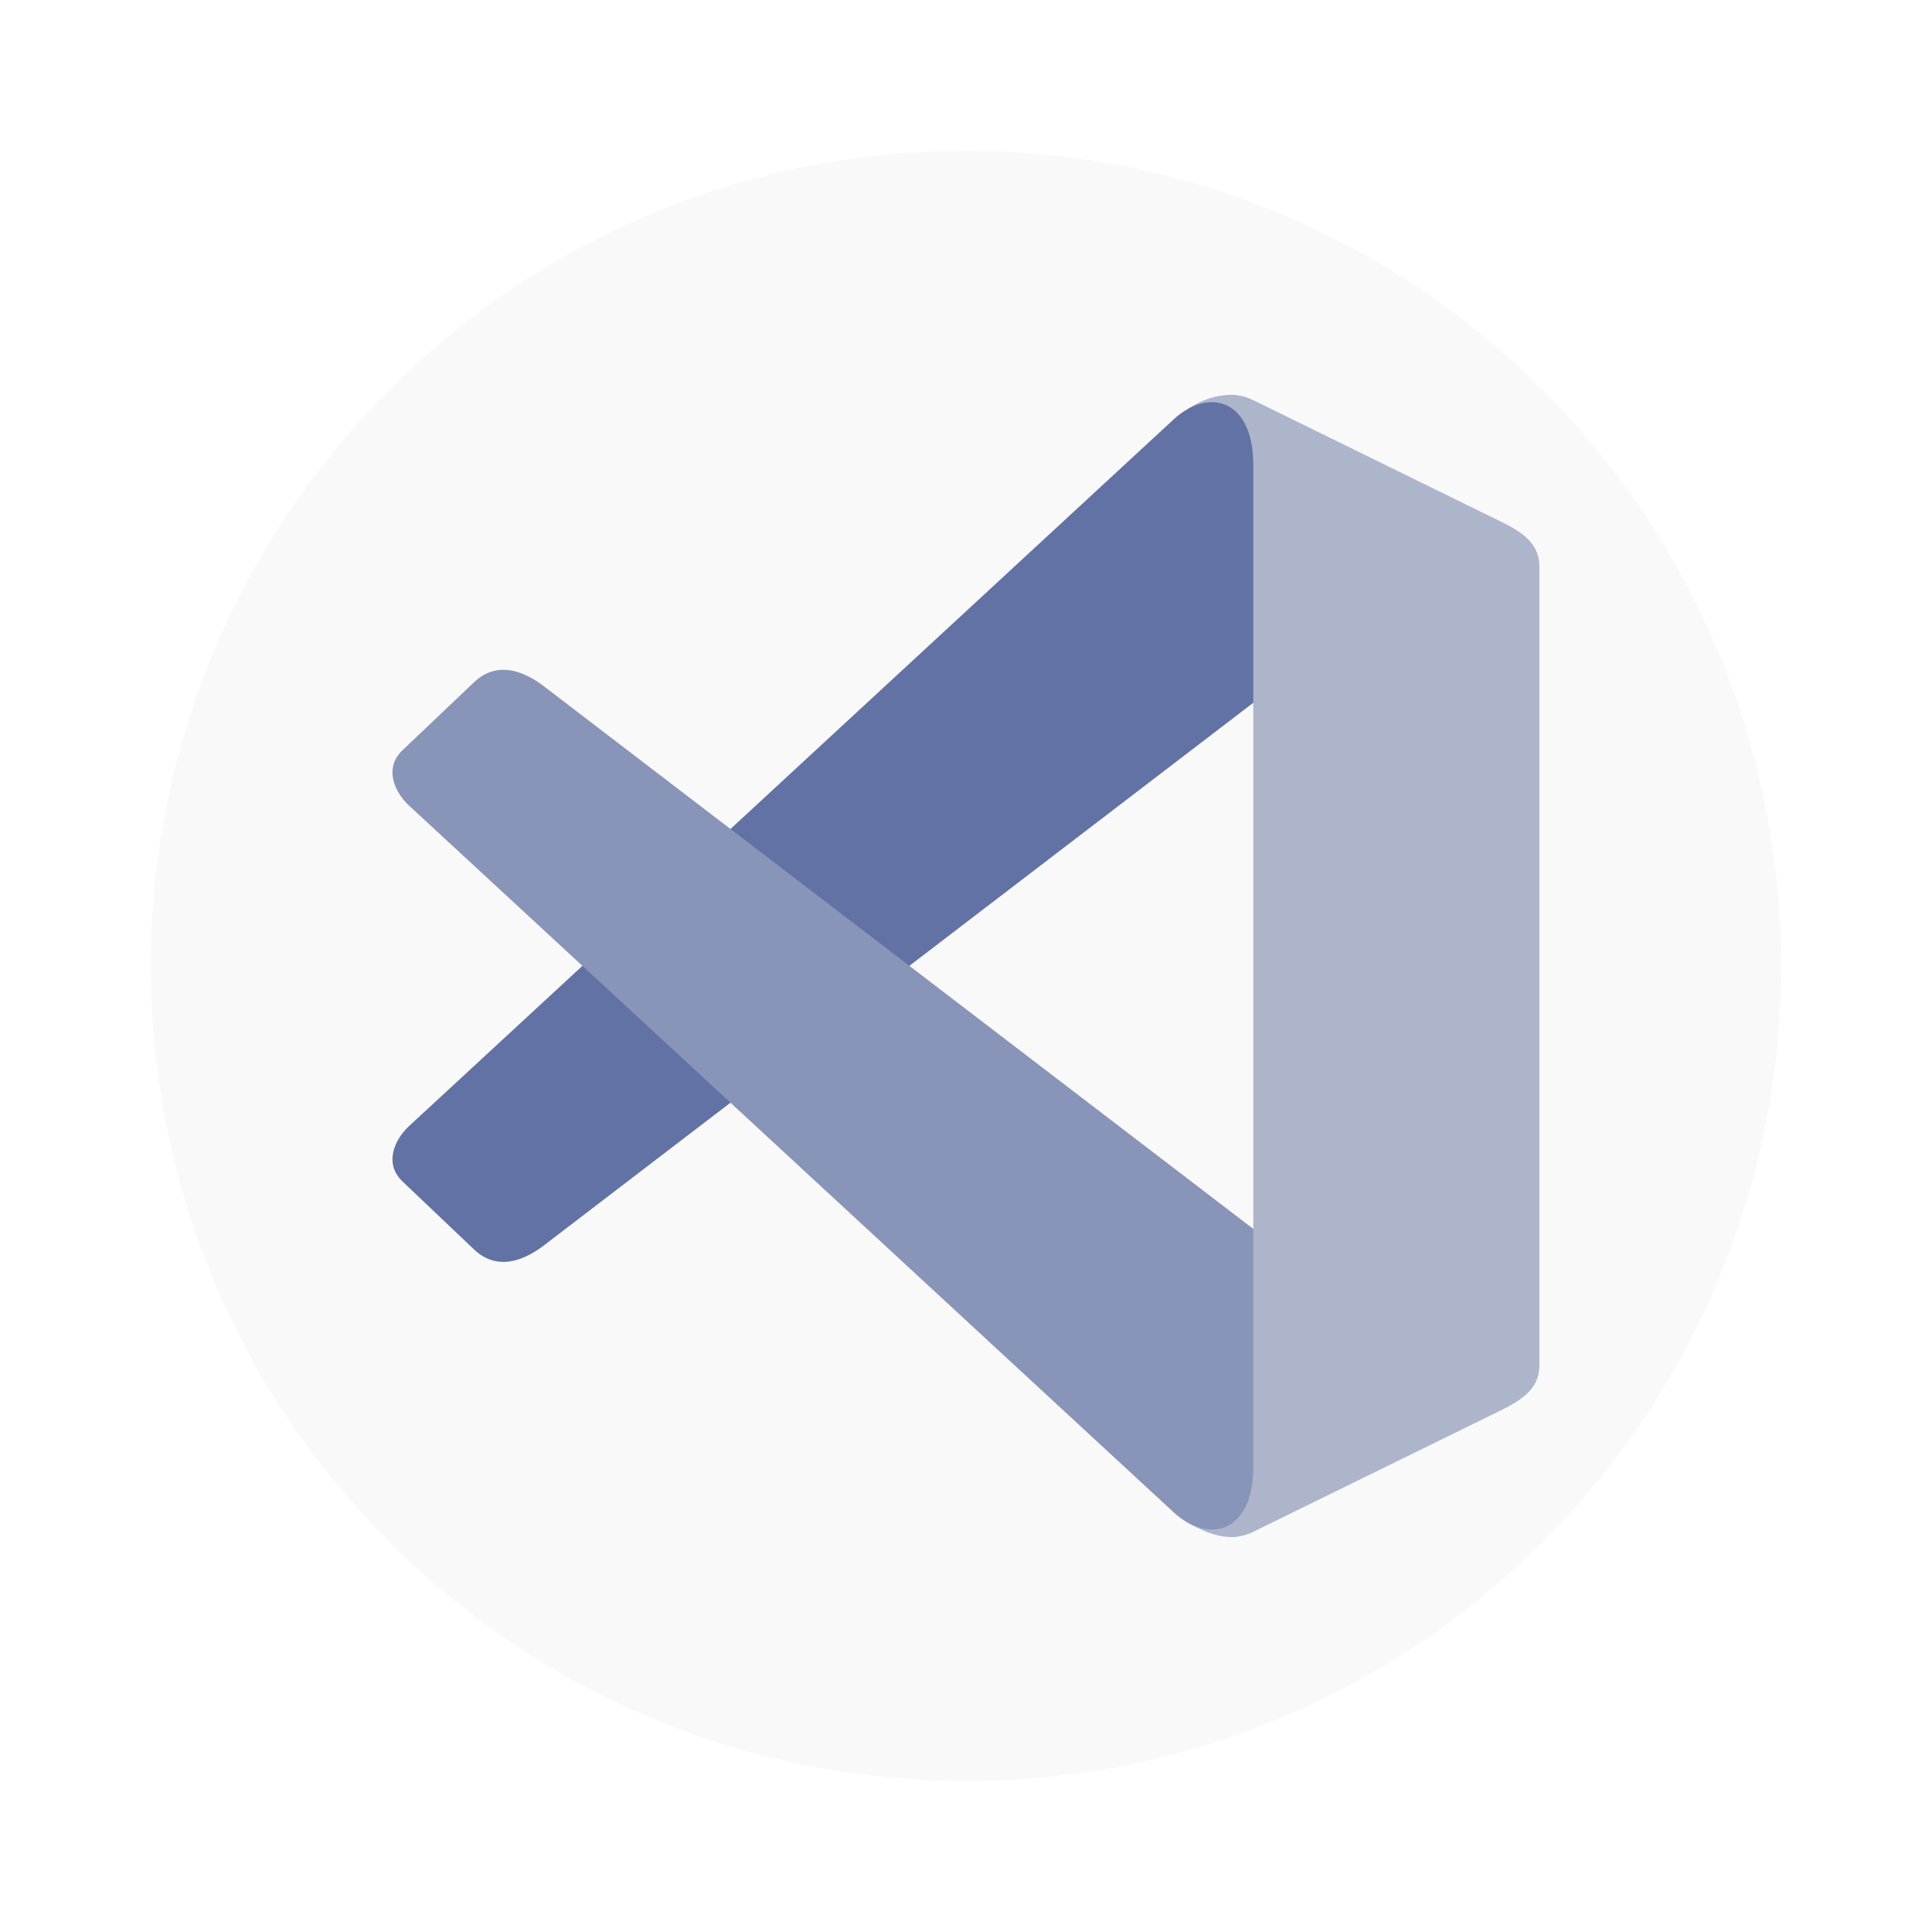
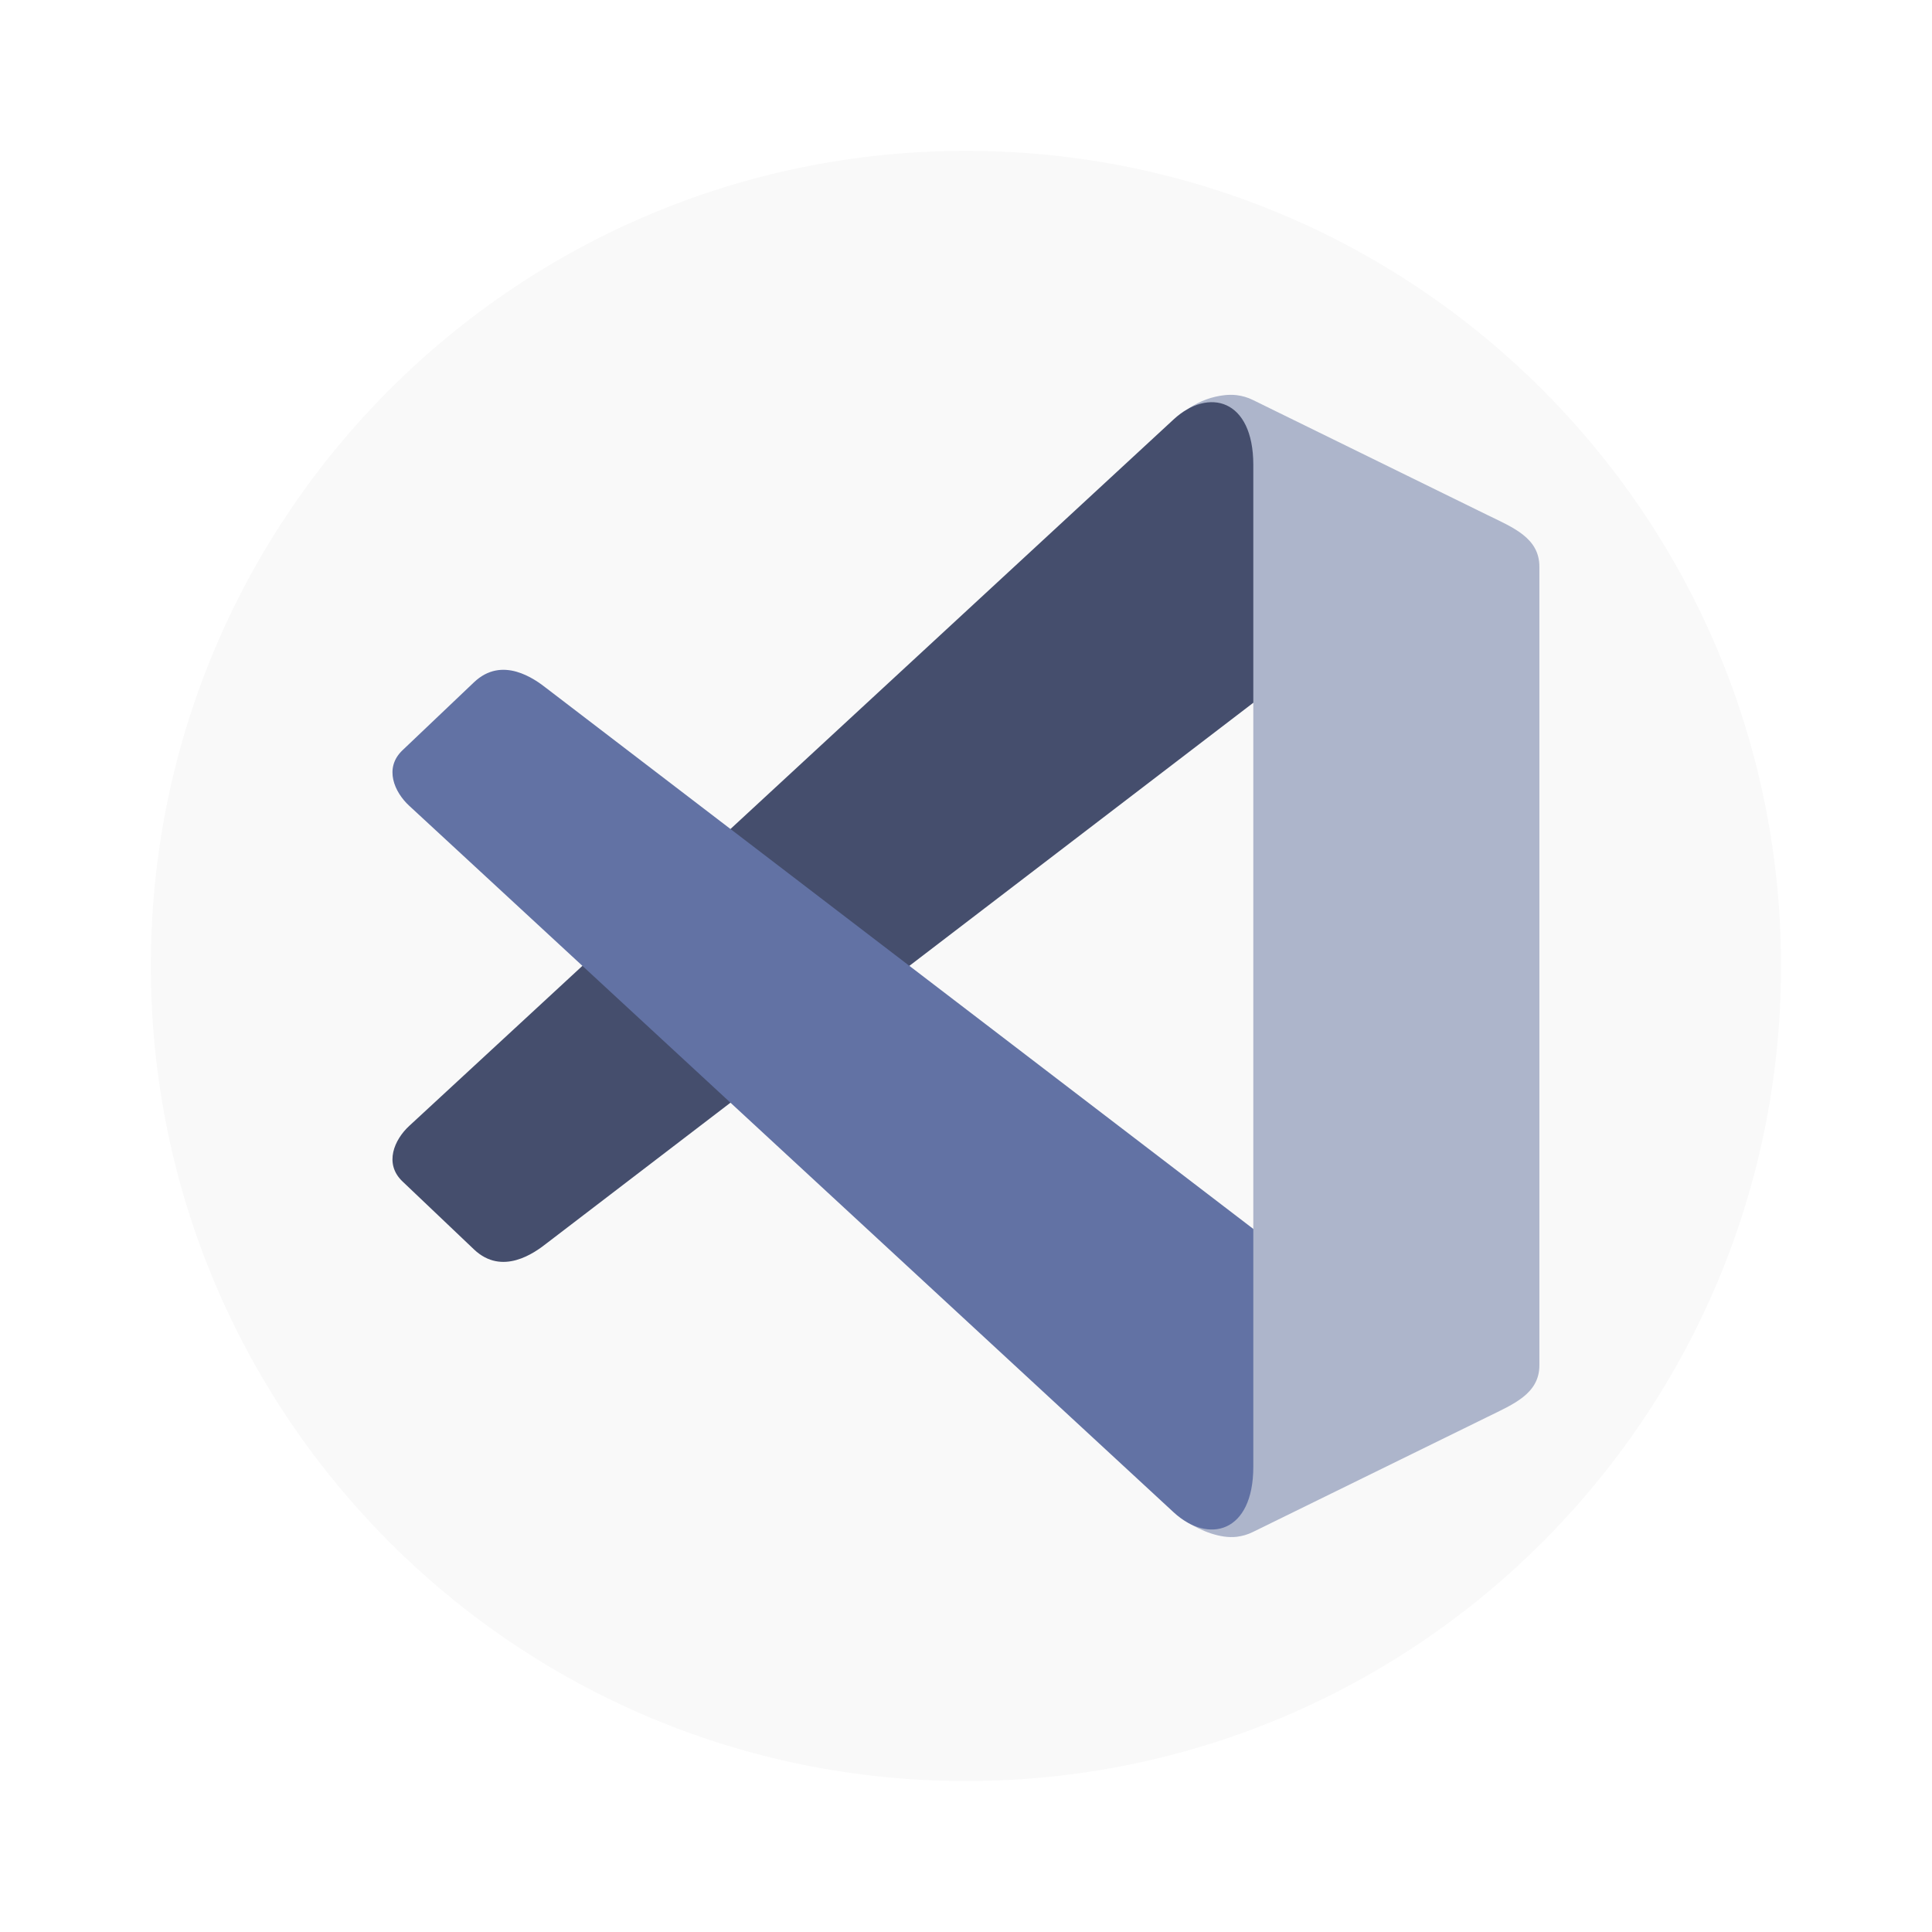
<svg xmlns="http://www.w3.org/2000/svg" width="64" height="64" version="1.1" viewBox="0 0 16.933 16.933" id="svg12">
  <defs id="defs16" />
  <circle cx="8.466" cy="8.466" r="7.144" fill="#f9f9f9" style="paint-order:stroke fill markers" id="circle2" />
  <g transform="matrix(1.1855 0 0 1.1855 -14.244 .37886)" fill-rule="evenodd" stroke-width=".265" id="g10">
-     <path d="m21.068 2.602c-0.091 0.01-0.179 0.041-0.267 0.099 0.138 0.171-0.14 1.786 0.208 2.004l0.272 0.171v3.892l-0.427 0.32c-0.329 0.246 0.03 1.666-0.057 1.849 0.095 0.058 0.238 0.12 0.362 0.105 0.04-0.005 0.08-0.016 0.12-0.036l1.737-0.852c0.189-0.093 0.38-0.17 0.38-0.38v-5.904c0-0.211-0.191-0.288-0.38-0.38l-1.737-0.852c-0.04-0.02-0.08-0.031-0.12-0.036-0.031-0.004-0.062-0.003-0.092 0z" fill="#35a0f3" style="paint-order:stroke fill markers;fill:#ADB5CB;opacity:1" id="path4" />
-     <path d="m15.041 8.004 5.651-5.223c0.257-0.237 0.589-0.153 0.589 0.337v1.758l-5.224 3.996c-0.091 0.072-0.329 0.243-0.537 0.046l-0.529-0.503c-0.139-0.132-0.06-0.31 0.05-0.411z" fill="#115fb7" style="paint-order:stroke fill markers;fill:#6272a4;opacity:1" id="path6" />
-     <path d="m15.041 5.638 5.651 5.223c0.257 0.237 0.589 0.153 0.589-0.337v-1.758l-5.224-3.996c-0.091-0.072-0.329-0.243-0.537-0.046l-0.529 0.503c-0.139 0.132-0.06 0.31 0.05 0.411z" fill="#1a81da" style="paint-order:stroke fill markers;fill:#8894B8;opacity:1" id="path8" />
+     <path d="m21.068 2.602c-0.091 0.01-0.179 0.041-0.267 0.099 0.138 0.171-0.14 1.786 0.208 2.004l0.272 0.171v3.892l-0.427 0.32c-0.329 0.246 0.03 1.666-0.057 1.849 0.095 0.058 0.238 0.12 0.362 0.105 0.04-0.005 0.08-0.016 0.12-0.036l1.737-0.852c0.189-0.093 0.38-0.17 0.38-0.38v-5.904c0-0.211-0.191-0.288-0.38-0.38l-1.737-0.852c-0.04-0.02-0.08-0.031-0.12-0.036-0.031-0.004-0.062-0.003-0.092 0z" fill="#35a0f3" style="paint-order:stroke fill markers;fill:#adb5cb;opacity:1" id="path4" />
+     <path d="m15.041 8.004 5.651-5.223c0.257-0.237 0.589-0.153 0.589 0.337v1.758l-5.224 3.996c-0.091 0.072-0.329 0.243-0.537 0.046l-0.529-0.503c-0.139-0.132-0.06-0.31 0.05-0.411z" fill="#115fb7" style="paint-order:stroke fill markers;fill:#454e6d;opacity:1" id="path6" />
+     <path d="m15.041 5.638 5.651 5.223c0.257 0.237 0.589 0.153 0.589-0.337v-1.758l-5.224-3.996c-0.091-0.072-0.329-0.243-0.537-0.046l-0.529 0.503c-0.139 0.132-0.06 0.31 0.05 0.411z" fill="#1a81da" style="paint-order:stroke fill markers;fill:#6272a4;opacity:1" id="path8" />
  </g>
</svg>
